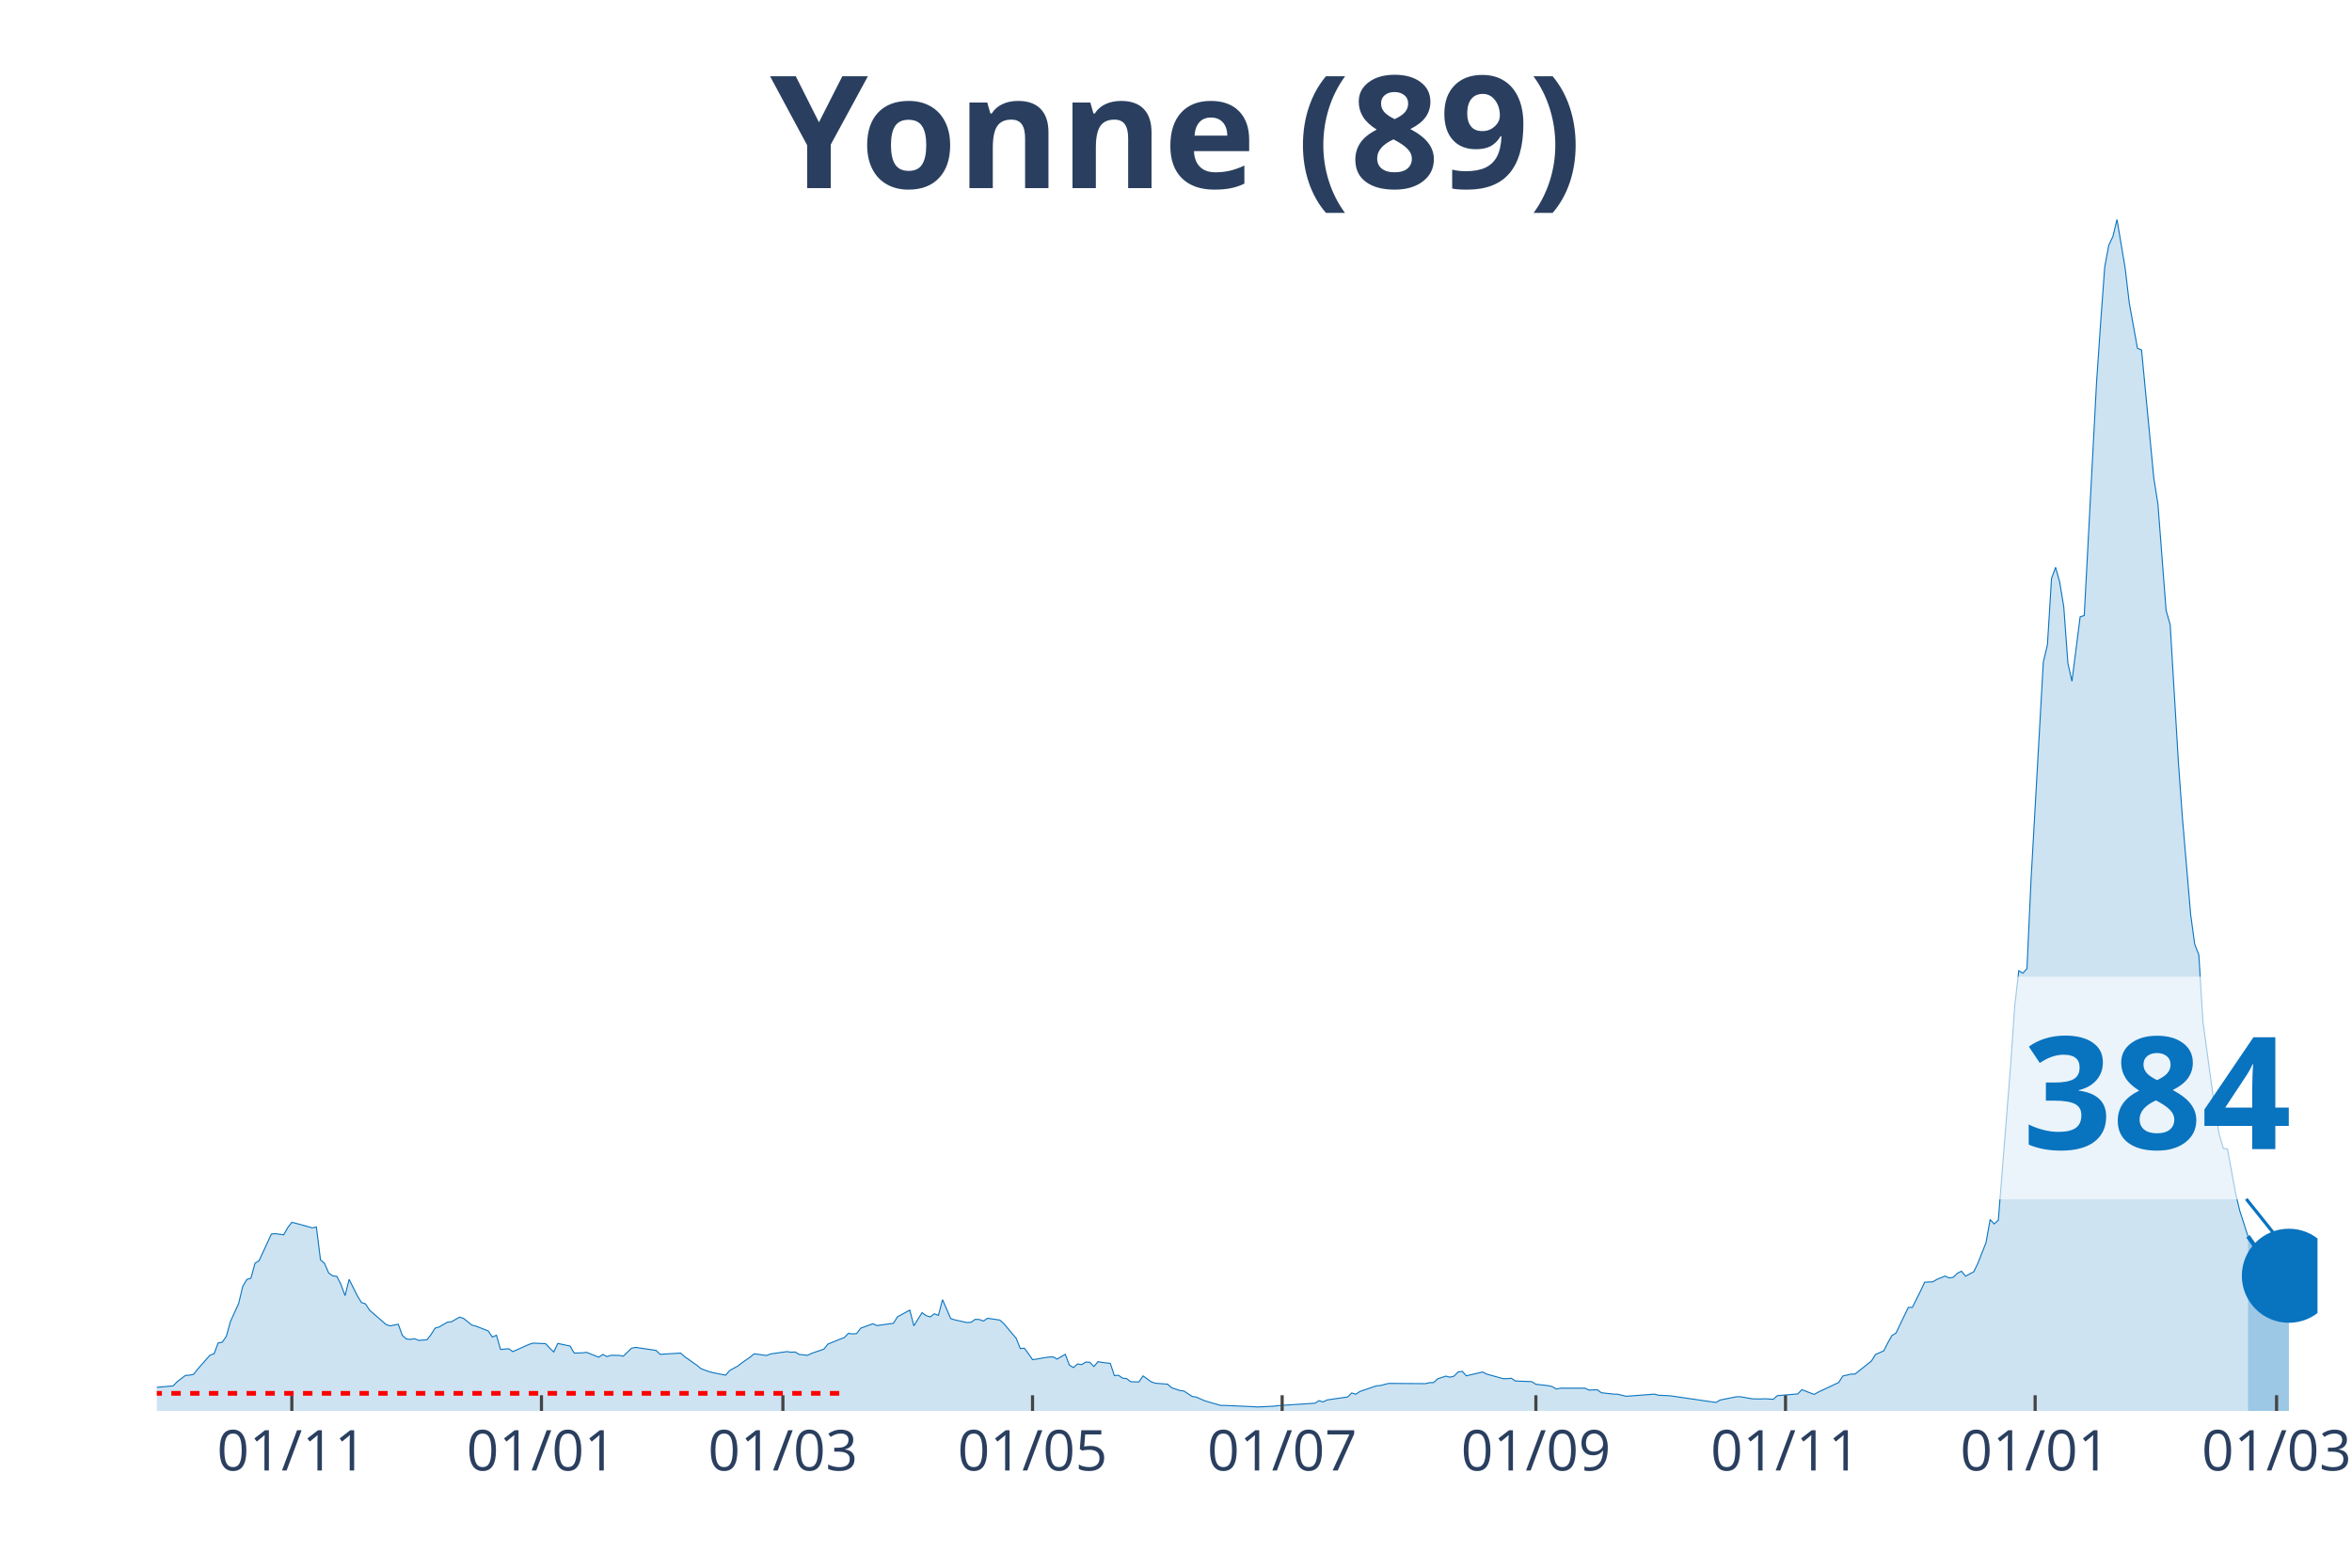
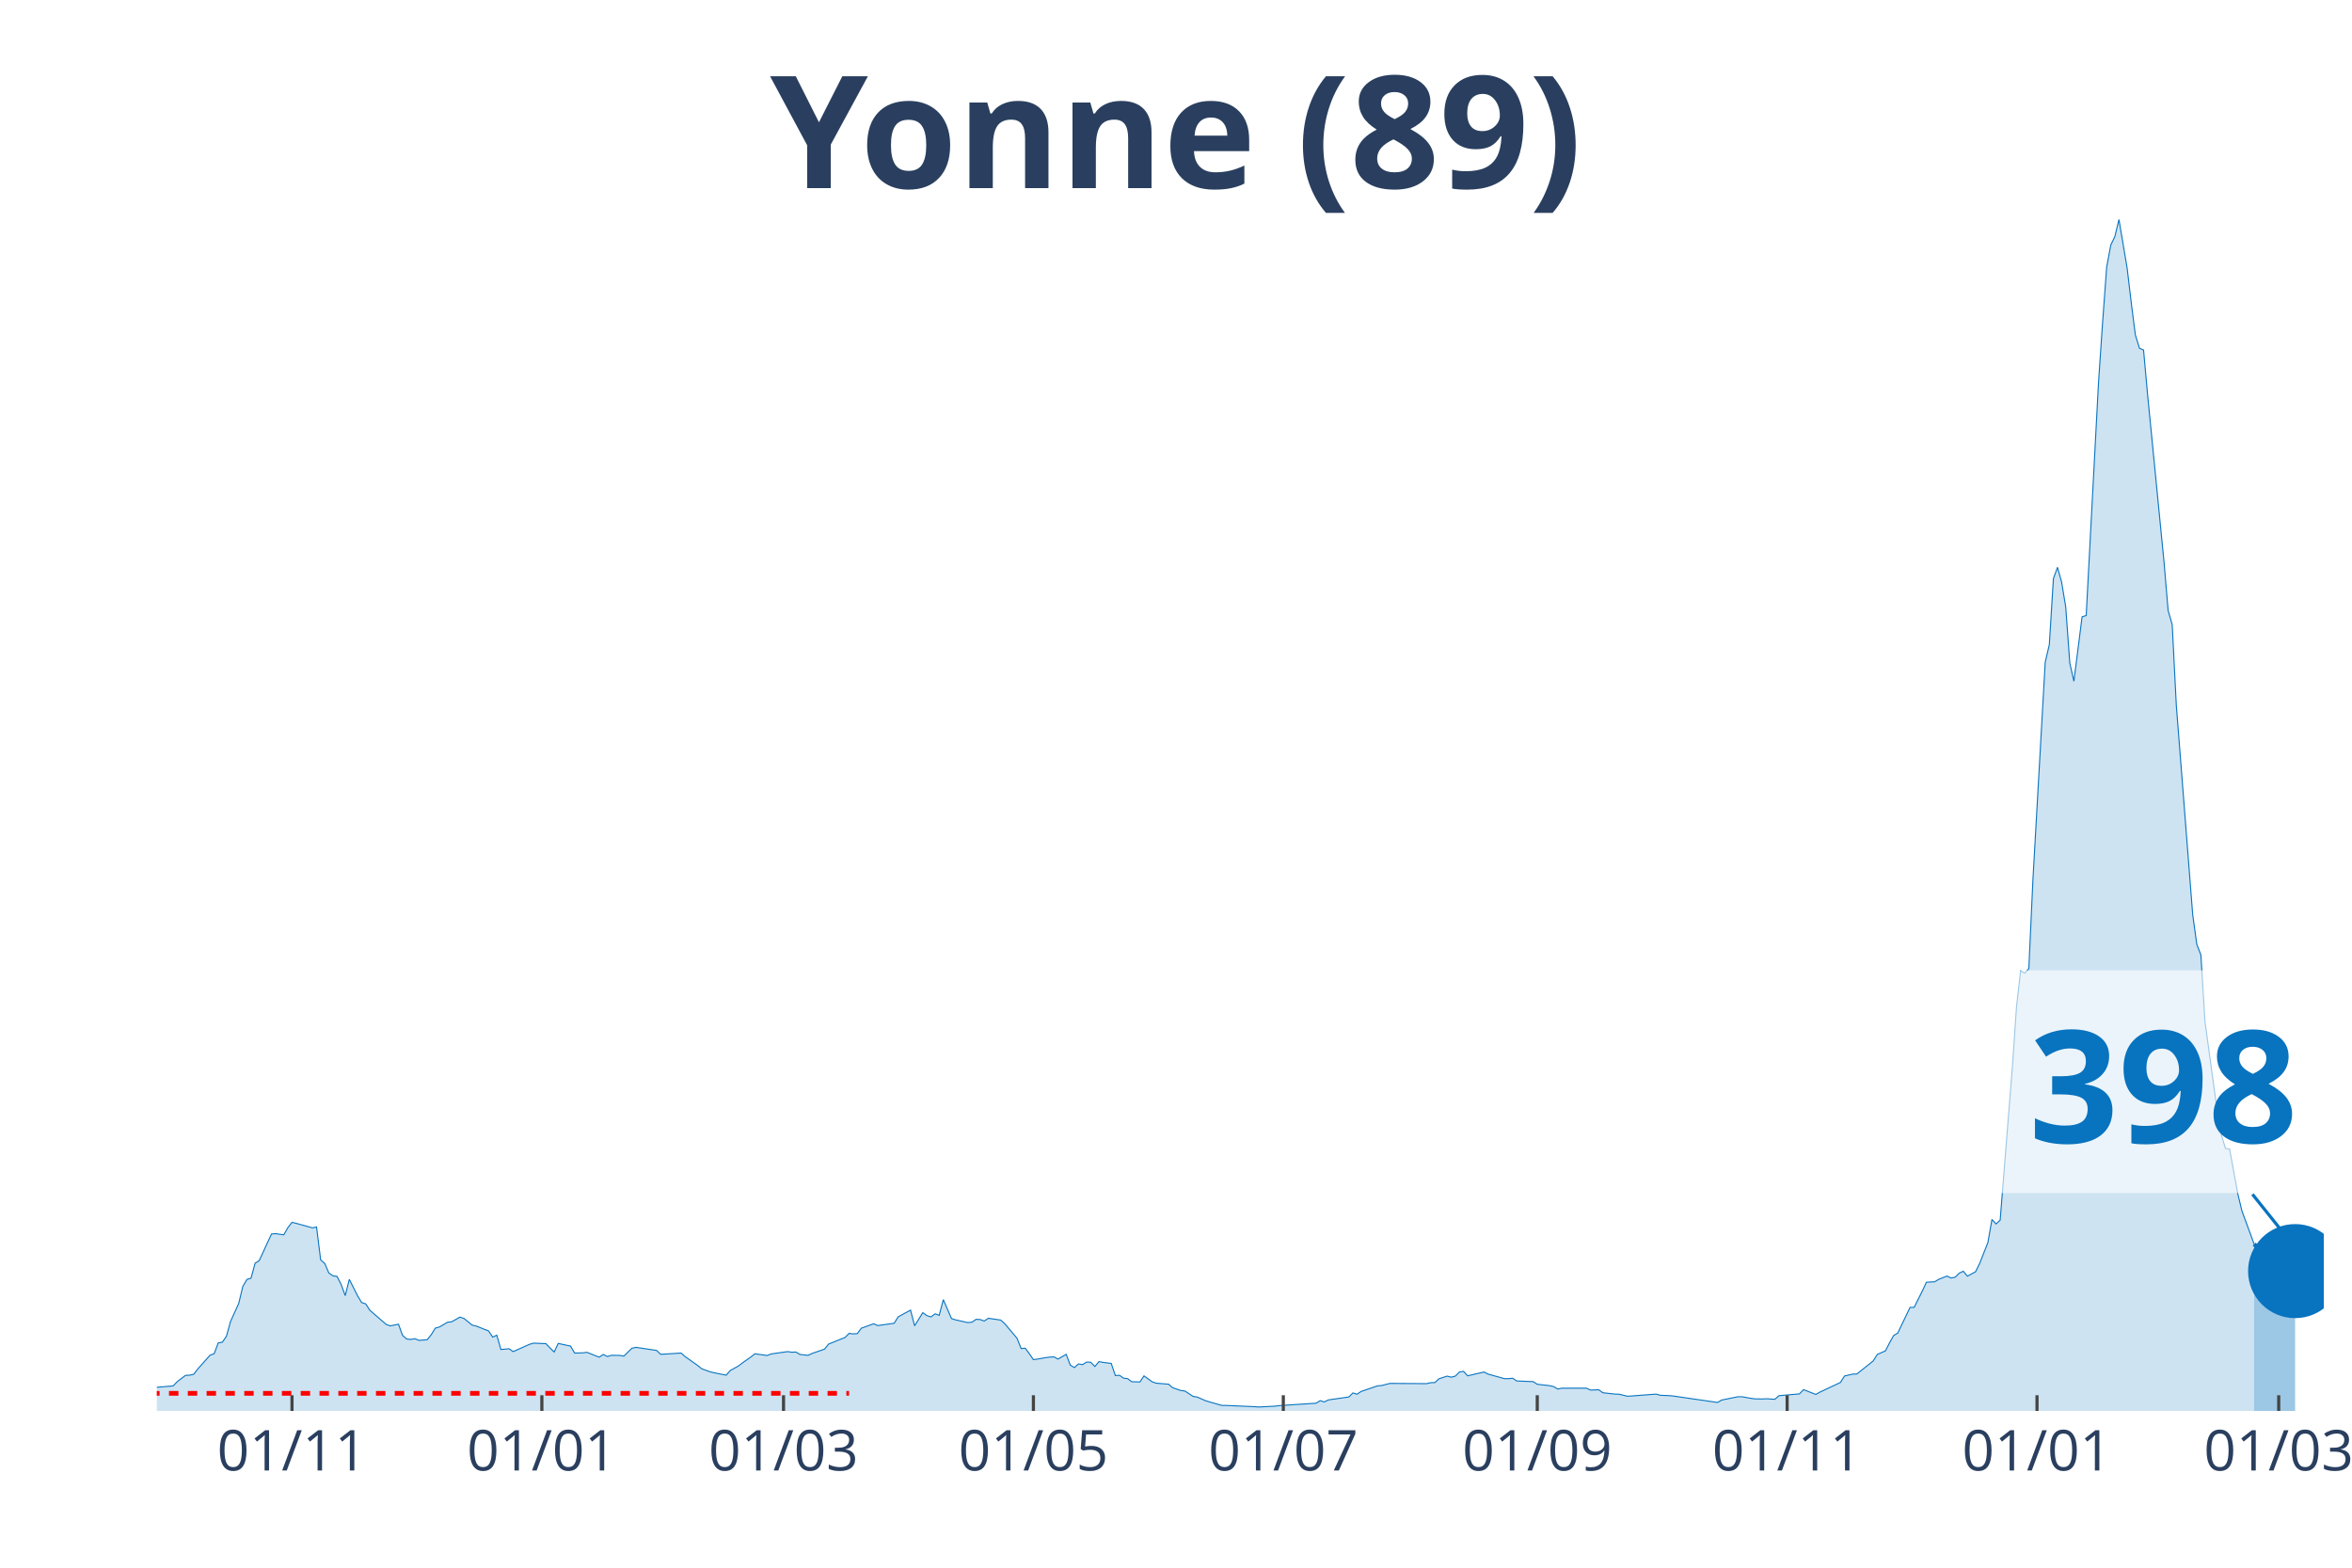
<svg xmlns="http://www.w3.org/2000/svg" class="main-svg" width="1125" height="750" style="" viewBox="0 0 750 500">
  <rect x="0" y="0" width="750" height="500" style="fill: rgb(0, 0, 0); fill-opacity: 0;" />
-   <defs id="defs-6239e3">
+   <defs id="defs-a6378c">
    <g class="clips">
-       <clipPath id="clip6239e3xyplot" class="plotclip">
-         <rect width="689" height="380" />
+       <clipPath id="clipa6378cxyplot" class="plotclip">
+         <rect width="691" height="380" />
      </clipPath>
-       <clipPath class="axesclip" id="clip6239e3x">
-         <rect x="50" y="0" width="689" height="500" />
+       <clipPath class="axesclip" id="clipa6378cx">
+         <rect x="50" y="0" width="691" height="500" />
      </clipPath>
-       <clipPath class="axesclip" id="clip6239e3y">
+       <clipPath class="axesclip" id="clipa6378cy">
        <rect x="0" y="70" width="750" height="380" />
      </clipPath>
-       <clipPath class="axesclip" id="clip6239e3xy">
-         <rect x="50" y="70" width="689" height="380" />
+       <clipPath class="axesclip" id="clipa6378cxy">
+         <rect x="50" y="70" width="691" height="380" />
      </clipPath>
    </g>
    <g class="gradients" />
  </defs>
  <g class="bglayer">
-     <rect class="bg" x="50" y="70" width="689" height="380" style="fill: rgb(0, 0, 0); fill-opacity: 0; stroke-width: 0;" />
+     <rect class="bg" x="50" y="70" width="691" height="380" style="fill: rgb(0, 0, 0); fill-opacity: 0; stroke-width: 0;" />
  </g>
  <g class="layer-below">
    <g class="imagelayer" />
    <g class="shapelayer" />
  </g>
  <g class="cartesianlayer">
    <g class="subplot xy">
      <g class="layer-subplot">
        <g class="shapelayer" />
        <g class="imagelayer" />
      </g>
      <g class="gridlayer">
        <g class="x">
-           <path class="xgrid crisp" transform="translate(93.06,0)" d="M0,70v380" style="stroke: rgb(255, 255, 255); stroke-opacity: 1; stroke-width: 1px;" />
-           <path class="xgrid crisp" transform="translate(172.66,0)" d="M0,70v380" style="stroke: rgb(255, 255, 255); stroke-opacity: 1; stroke-width: 1px;" />
-           <path class="xgrid crisp" transform="translate(249.65,0)" d="M0,70v380" style="stroke: rgb(255, 255, 255); stroke-opacity: 1; stroke-width: 1px;" />
-           <path class="xgrid crisp" transform="translate(329.25,0)" d="M0,70v380" style="stroke: rgb(255, 255, 255); stroke-opacity: 1; stroke-width: 1px;" />
-           <path class="xgrid crisp" transform="translate(408.85,0)" d="M0,70v380" style="stroke: rgb(255, 255, 255); stroke-opacity: 1; stroke-width: 1px;" />
-           <path class="xgrid crisp" transform="translate(489.76,0)" d="M0,70v380" style="stroke: rgb(255, 255, 255); stroke-opacity: 1; stroke-width: 1px;" />
-           <path class="xgrid crisp" transform="translate(569.36,0)" d="M0,70v380" style="stroke: rgb(255, 255, 255); stroke-opacity: 1; stroke-width: 1px;" />
-           <path class="xgrid crisp" transform="translate(648.96,0)" d="M0,70v380" style="stroke: rgb(255, 255, 255); stroke-opacity: 1; stroke-width: 1px;" />
-           <path class="xgrid crisp" transform="translate(725.95,0)" d="M0,70v380" style="stroke: rgb(255, 255, 255); stroke-opacity: 1; stroke-width: 1px;" />
+           <path class="xgrid crisp" transform="translate(93.11,0)" d="M0,70v380" style="stroke: rgb(255, 255, 255); stroke-opacity: 1; stroke-width: 1px;" />
+           <path class="xgrid crisp" transform="translate(172.79,0)" d="M0,70v380" style="stroke: rgb(255, 255, 255); stroke-opacity: 1; stroke-width: 1px;" />
+           <path class="xgrid crisp" transform="translate(249.85,0)" d="M0,70v380" style="stroke: rgb(255, 255, 255); stroke-opacity: 1; stroke-width: 1px;" />
+           <path class="xgrid crisp" transform="translate(329.53,0)" d="M0,70v380" style="stroke: rgb(255, 255, 255); stroke-opacity: 1; stroke-width: 1px;" />
+           <path class="xgrid crisp" transform="translate(409.22,0)" d="M0,70v380" style="stroke: rgb(255, 255, 255); stroke-opacity: 1; stroke-width: 1px;" />
+           <path class="xgrid crisp" transform="translate(490.2,0)" d="M0,70v380" style="stroke: rgb(255, 255, 255); stroke-opacity: 1; stroke-width: 1px;" />
+           <path class="xgrid crisp" transform="translate(569.88,0)" d="M0,70v380" style="stroke: rgb(255, 255, 255); stroke-opacity: 1; stroke-width: 1px;" />
+           <path class="xgrid crisp" transform="translate(649.56,0)" d="M0,70v380" style="stroke: rgb(255, 255, 255); stroke-opacity: 1; stroke-width: 1px;" />
+           <path class="xgrid crisp" transform="translate(726.63,0)" d="M0,70v380" style="stroke: rgb(255, 255, 255); stroke-opacity: 1; stroke-width: 1px;" />
        </g>
        <g class="y" />
      </g>
      <g class="zerolinelayer" />
      <path class="xlines-below" />
      <path class="ylines-below" />
      <g class="overlines-below" />
      <g class="xaxislayer-below" />
      <g class="yaxislayer-below" />
      <g class="overaxes-below" />
-       <g class="plot" transform="translate(50, 70)" clip-path="url('#clip6239e3xyplot')">
+       <g class="plot" transform="translate(50, 70)" clip-path="url('#clipa6378cxyplot')">
        <g class="scatterlayer mlayer">
-           <g class="trace scatter trace317cea" style="stroke-miterlimit: 2;">
+           <g class="trace scatter trace9b22d0" style="stroke-miterlimit: 2;">
            <g class="fills">
              <g>
-                 <path class="js-fill" d="M666.82,380L-177.47,380L-177.47,379.09L-147.46,379.76L-146.15,379.83L-110.92,379.87L-109.61,379.8L-95.26,379.63L-93.95,379.73L-69.16,379.22L-67.86,379.26L-56.11,378.58L-54.81,378.28L-37.84,375.99L-36.54,376.42L-30.01,377.1L-28.71,376.8L-26.1,375.34L-24.79,375.24L-19.57,373.35L-18.27,373.32L-14.35,372.78L-13.05,371.16L-10.44,370.59L-9.13,371.2L-5.22,371.13L-3.91,372.48L-1.3,373.22L0,372.48L5.22,372.01L6.52,370.66L9.13,368.67L10.44,368.6L11.74,368.33L13.05,366.64L16.96,362.22L18.27,361.75L19.57,358.31L20.88,358.07L22.18,356.18L23.49,351.46L26.1,345.73L27.4,340.3L28.71,338.07L30.01,337.67L31.32,332.88L32.62,332.07L36.54,323.57L37.84,323.46L40.45,323.83L41.76,321.54L43.06,319.85L44.37,320.16L49.59,321.61L50.89,321.34L52.2,331.83L53.5,332.98L54.81,336.01L56.11,336.92L57.42,337.09L58.72,339.66L60.03,343.23L61.33,338.04L63.94,343.26L65.25,345.42L66.55,345.86L67.86,347.89L73.08,352.41L74.38,352.88L76.99,352.34L78.3,355.91L79.6,357.06L80.91,357.2L82.21,356.96L83.52,357.5L86.13,357.3L87.43,355.68L88.73,353.59L90.04,353.22L92.65,351.7L93.95,351.56L96.56,350.08L97.87,350.52L100.48,352.64L101.78,352.95L105.7,354.5L107,356.45L108.31,355.85L109.61,360.4L112.22,360.17L113.53,361.08L118.75,358.75L120.05,358.38L123.97,358.55L125.27,359.93L126.58,361.21L127.88,358.48L131.8,359.32L133.1,361.55L135.71,361.48L137.02,361.31L140.93,362.86L142.24,361.99L143.54,362.66L144.85,362.26L147.46,362.29L148.76,362.53L151.37,360L152.68,359.73L159.2,360.7L160.51,361.95L167.03,361.55L168.34,362.7L172.25,365.46L173.55,366.54L176.16,367.49L177.47,367.82L181.38,368.6L182.69,367.11L185.3,365.66L186.6,364.65L189.21,362.83L190.52,361.78L194.43,362.32L195.74,361.82L200.96,361.08L202.26,361.28L203.57,361.21L204.87,361.99L207.48,362.26L208.79,361.65L212.7,360.3L214.01,358.68L217.92,357.1L219.23,356.59L220.53,355.27L221.84,355.44L223.14,355.34L224.45,353.62L228.36,352.2L229.67,352.78L234.89,352.04L236.19,349.98L240.11,347.85L241.41,352.85L244.02,348.66L245.33,349.61L246.63,350.01L247.94,349.03L249.24,349.51L250.55,344.51L253.16,350.55L254.46,350.96L258.38,351.83L259.68,351.7L260.98,350.79L262.29,350.85L263.59,351.33L264.9,350.45L268.81,351.02L270.12,352.17L274.03,356.83L275.34,360.1L276.64,360L277.95,361.75L279.25,363.64L280.56,363.47L283.17,363L284.47,362.83L285.78,362.76L287.08,363.47L289.69,361.95L291,365.39L292.3,366.17L293.61,365.02L294.91,365.23L296.22,364.42L297.52,364.48L298.83,365.83L300.13,364.28L301.44,364.52L304.05,364.85L305.35,368.73L306.66,368.63L307.96,369.54L309.27,369.71L310.57,370.69L313.18,370.76L314.49,368.83L317.1,370.72L318.4,371.16L322.32,371.47L323.62,372.61L326.23,373.49L327.54,373.66L330.15,375.38L331.45,375.58L334.06,376.73L335.37,377.13L339.28,378.25L340.59,378.25L349.72,378.65L351.02,378.75L356.24,378.48L357.55,378.31L369.29,377.54L370.6,376.73L371.9,377.13L373.21,376.49L379.73,375.55L381.04,374.27L382.34,374.67L383.65,373.79L388.87,372.01L390.17,371.9L392.78,371.23L394.09,371.23L404.53,371.3L405.83,370.99L407.14,370.96L408.44,369.75L411.05,368.9L412.36,369.24L413.66,368.9L414.97,367.59L416.27,367.38L417.58,368.8L422.8,367.59L424.1,368.26L429.32,369.71L430.63,369.71L431.93,369.58L433.23,370.45L438.45,370.66L439.76,371.5L443.67,371.94L444.98,372.24L446.28,373.02L447.59,372.75L455.42,372.75L456.72,373.35L459.33,373.25L460.64,374.2L464.55,374.64L465.86,374.67L468.47,375.31L469.77,375.24L477.6,374.64L478.91,375.01L481.52,375.11L482.82,375.21L497.18,377.3L498.48,376.53L503.7,375.48L505.01,375.48L507.62,375.95L508.92,376.15L511.53,376.19L512.84,376.12L515.45,376.29L516.75,375.14L523.27,374.57L524.58,373.22L528.49,374.74L529.8,374L536.32,370.93L537.63,368.87L540.24,368.26L541.54,368.23L546.76,364.08L548.07,361.99L550.68,360.84L551.98,358.28L553.29,355.95L554.59,355.17L558.51,346.98L559.81,346.98L562.42,341.75L563.73,338.95L566.34,338.81L567.64,338.04L570.25,336.99L571.56,337.6L572.86,337.36L574.17,336.08L575.47,335.44L576.78,337.02L579.39,335.61L580.69,332.94L583.3,326.3L584.61,318.94L585.91,320.36L587.22,319.15L591.13,269.93L592.44,251.01L593.74,239.6L595.05,240.38L596.35,238.93L597.66,210.49L601.57,141.17L602.88,135.64L604.18,114.52L605.48,110.95L606.79,115.64L608.09,123.56L609.4,141.48L610.7,147.28L613.31,126.73L614.62,126.33L618.53,52.15L619.84,33.02L621.14,15.21L622.45,8.16L623.75,5.46L625.06,0L627.67,15.55L628.97,26.58L631.58,41.05L632.89,41.63L636.8,82.48L638.11,90.71L640.72,124.68L642.02,129.23L644.63,172.95L645.94,191.03L648.55,221.69L649.85,231.17L651.16,234.54L652.46,255.8L656.38,284.5L657.68,291.89L658.99,296.31L660.29,296.44L662.9,310.68L664.21,316.14L666.82,324.27" style="fill: rgb(8, 115, 191); fill-opacity: 0.2; stroke-width: 0;" />
+                 <path class="js-fill" d="M668.79,380L-177.65,380L-177.65,379.09L-147.6,379.76L-146.3,379.83L-111.03,379.87L-109.72,379.8L-95.36,379.63L-94.05,379.73L-69.23,379.22L-67.92,379.26L-56.17,378.58L-54.86,378.28L-37.88,375.99L-36.57,376.42L-30.04,377.1L-28.74,376.8L-26.12,375.34L-24.82,375.24L-19.59,373.35L-18.29,373.32L-14.37,372.78L-13.06,371.16L-10.45,370.59L-9.14,371.2L-5.22,371.13L-3.92,372.48L-1.31,373.22L0,372.48L5.22,372.01L6.53,370.66L9.14,368.67L10.45,368.6L11.76,368.33L13.06,366.64L16.98,362.22L18.29,361.75L19.59,358.31L20.9,358.07L22.21,356.18L23.51,351.46L26.12,345.73L27.43,340.3L28.74,338.07L30.04,337.67L31.35,332.88L32.66,332.07L36.57,323.57L37.88,323.46L40.49,323.83L41.8,321.54L43.11,319.85L44.41,320.16L49.64,321.61L50.94,321.34L52.25,331.83L53.56,332.98L54.86,336.01L56.17,336.92L57.47,337.09L58.78,339.66L60.09,343.23L61.39,338.04L64.01,343.26L65.31,345.42L66.62,345.86L67.92,347.89L73.15,352.41L74.46,352.88L77.07,352.34L78.37,355.91L79.68,357.06L80.99,357.2L82.29,356.96L83.6,357.5L86.21,357.3L87.52,355.68L88.82,353.59L90.13,353.22L92.74,351.7L94.05,351.56L96.66,350.08L97.97,350.52L100.58,352.64L101.89,352.95L105.81,354.5L107.11,356.45L108.42,355.85L109.72,360.4L112.34,360.17L113.64,361.08L118.87,358.75L120.17,358.38L124.09,358.55L125.4,359.93L126.71,361.21L128.01,358.48L131.93,359.32L133.24,361.55L135.85,361.48L137.16,361.31L141.07,362.86L142.38,361.99L143.69,362.66L144.99,362.26L147.6,362.29L148.91,362.53L151.52,360L152.83,359.73L159.36,360.7L160.67,361.95L167.2,361.55L168.5,362.7L172.42,365.46L173.73,366.54L176.34,367.49L177.65,367.82L181.57,368.6L182.87,367.11L185.49,365.66L186.79,364.65L189.4,362.83L190.71,361.78L194.63,362.32L195.94,361.82L201.16,361.08L202.47,361.28L203.77,361.21L205.08,361.99L207.69,362.26L209,361.65L212.92,360.3L214.22,358.68L218.14,357.1L219.45,356.59L220.75,355.27L222.06,355.44L223.37,355.34L224.67,353.62L228.59,352.2L229.9,352.78L235.12,352.04L236.43,349.98L240.35,347.85L241.65,352.85L244.27,348.66L245.57,349.61L246.88,350.01L248.19,349.03L249.49,349.51L250.8,344.51L253.41,350.55L254.72,350.96L258.64,351.83L259.94,351.7L261.25,350.79L262.55,350.85L263.86,351.33L265.17,350.45L269.09,351.02L270.39,352.17L274.31,356.83L275.62,360.1L276.92,360L278.23,361.75L279.53,363.64L280.84,363.47L283.45,363L284.76,362.83L286.07,362.76L287.37,363.47L289.98,361.95L291.29,365.39L292.6,366.17L293.9,365.02L295.21,365.23L296.52,364.42L297.82,364.48L299.13,365.83L300.43,364.28L301.74,364.52L304.35,364.85L305.66,368.73L306.97,368.63L308.27,369.54L309.58,369.71L310.88,370.69L313.5,370.76L314.8,368.83L317.42,370.72L318.72,371.16L322.64,371.47L323.95,372.61L326.56,373.49L327.87,373.66L330.48,375.38L331.78,375.58L334.4,376.73L335.7,377.13L339.62,378.25L340.93,378.25L350.07,378.65L351.38,378.75L356.6,378.48L357.91,378.31L369.67,377.54L370.97,376.73L372.28,377.13L373.58,376.49L380.12,375.55L381.42,374.27L382.73,374.67L384.03,373.79L389.26,372.01L390.57,371.9L393.18,371.23L394.48,371.23L404.93,371.3L406.24,370.99L407.55,370.96L408.85,369.75L411.47,368.9L412.77,369.24L414.08,368.9L415.38,367.59L416.69,367.38L418,368.8L423.22,367.59L424.53,368.26L429.75,369.71L431.06,369.71L432.36,369.58L433.67,370.45L438.9,370.66L440.2,371.5L444.12,371.94L445.43,372.24L446.73,373.02L448.04,372.75L455.88,372.75L457.18,373.35L459.8,373.25L461.1,374.2L465.02,374.64L466.33,374.67L468.94,375.31L470.25,375.24L478.08,374.64L479.39,375.01L482,375.11L483.31,375.21L497.68,377.3L498.98,376.53L504.21,375.48L505.51,375.48L508.13,375.95L509.43,376.15L512.05,376.19L513.35,376.12L515.96,376.29L517.27,375.14L523.8,374.57L525.11,373.22L529.03,374.74L530.33,374L536.86,370.93L538.17,368.87L540.78,368.26L542.09,368.23L547.31,364.08L548.62,361.99L551.23,360.84L552.54,358.28L553.84,355.95L555.15,355.17L559.07,346.98L560.38,346.98L562.99,341.75L564.29,338.95L566.91,338.81L568.21,338.04L570.83,336.99L572.13,337.6L573.44,337.36L574.74,336.08L576.05,335.44L577.36,337.02L579.97,335.61L581.28,332.94L583.89,326.3L585.19,318.94L586.5,320.36L587.81,319.15L591.73,269.93L593.03,251.01L594.34,239.6L595.64,240.38L596.95,238.93L598.26,210.49L602.18,141.17L603.48,135.64L604.79,114.52L606.09,110.95L607.4,115.64L608.71,123.56L610.01,141.48L611.32,147.28L613.93,126.73L615.24,126.33L619.16,52.15L620.46,33.02L621.77,15.21L623.08,8.16L624.38,5.46L625.69,0L628.3,15.55L629.61,26.58L630.91,36.77L632.22,41.05L633.53,41.63L634.83,56L640.06,109.26L641.36,124.68L642.67,129.23L643.98,155L649.2,221.69L650.51,231.17L651.81,234.54L653.12,255.8L657.04,284.5L658.34,291.89L659.65,296.31L660.96,296.44L663.57,310.68L664.88,316.14L668.79,326.8" style="fill: rgb(8, 115, 191); fill-opacity: 0.2; stroke-width: 0;" />
              </g>
            </g>
            <g class="errorbars" />
            <g class="lines">
-               <path class="js-line" d="M-177.47,379.09L-147.46,379.76L-146.15,379.83L-110.92,379.87L-109.61,379.8L-95.26,379.63L-93.95,379.73L-69.16,379.22L-67.86,379.26L-56.11,378.58L-54.81,378.28L-37.84,375.99L-36.54,376.42L-30.01,377.1L-28.71,376.8L-26.1,375.34L-24.79,375.24L-19.57,373.35L-18.27,373.32L-14.35,372.78L-13.05,371.16L-10.44,370.59L-9.13,371.2L-5.22,371.13L-3.91,372.48L-1.3,373.22L0,372.48L5.22,372.01L6.52,370.66L9.13,368.67L10.44,368.6L11.74,368.33L13.05,366.64L16.96,362.22L18.27,361.75L19.57,358.31L20.88,358.07L22.18,356.18L23.49,351.46L26.1,345.73L27.4,340.3L28.71,338.07L30.01,337.67L31.32,332.88L32.62,332.07L36.54,323.57L37.84,323.46L40.45,323.83L41.76,321.54L43.06,319.85L44.37,320.16L49.59,321.61L50.89,321.34L52.2,331.83L53.5,332.98L54.81,336.01L56.11,336.92L57.42,337.09L58.72,339.66L60.03,343.23L61.33,338.04L63.94,343.26L65.25,345.42L66.55,345.86L67.86,347.89L73.08,352.41L74.38,352.88L76.99,352.34L78.3,355.91L79.6,357.06L80.91,357.2L82.21,356.96L83.52,357.5L86.13,357.3L87.43,355.68L88.73,353.59L90.04,353.22L92.65,351.7L93.95,351.56L96.56,350.08L97.87,350.52L100.48,352.64L101.78,352.95L105.7,354.5L107,356.45L108.31,355.85L109.61,360.4L112.22,360.17L113.53,361.08L118.75,358.75L120.05,358.38L123.97,358.55L125.27,359.93L126.58,361.21L127.88,358.48L131.8,359.32L133.1,361.55L135.71,361.48L137.02,361.31L140.93,362.86L142.24,361.99L143.54,362.66L144.85,362.26L147.46,362.29L148.76,362.53L151.37,360L152.68,359.73L159.2,360.7L160.51,361.95L167.03,361.55L168.34,362.7L172.25,365.46L173.55,366.54L176.16,367.49L177.47,367.82L181.38,368.6L182.69,367.11L185.3,365.66L186.6,364.65L189.21,362.83L190.52,361.78L194.43,362.32L195.74,361.82L200.96,361.08L202.26,361.28L203.57,361.21L204.87,361.99L207.48,362.26L208.79,361.65L212.7,360.3L214.01,358.68L217.92,357.1L219.23,356.59L220.53,355.27L221.84,355.44L223.14,355.34L224.45,353.62L228.36,352.2L229.67,352.78L234.89,352.04L236.19,349.98L240.11,347.85L241.41,352.85L244.02,348.66L245.33,349.61L246.63,350.01L247.94,349.03L249.24,349.51L250.55,344.51L253.16,350.55L254.46,350.96L258.38,351.83L259.68,351.7L260.98,350.79L262.29,350.85L263.59,351.33L264.9,350.45L268.81,351.02L270.12,352.17L274.03,356.83L275.34,360.1L276.64,360L277.95,361.75L279.25,363.64L280.56,363.47L283.17,363L284.47,362.83L285.78,362.76L287.08,363.47L289.69,361.95L291,365.39L292.3,366.17L293.61,365.02L294.91,365.23L296.22,364.42L297.52,364.48L298.83,365.83L300.13,364.28L301.44,364.52L304.05,364.85L305.35,368.73L306.66,368.63L307.96,369.54L309.27,369.71L310.57,370.69L313.18,370.76L314.49,368.83L317.1,370.72L318.4,371.16L322.32,371.47L323.62,372.61L326.23,373.49L327.54,373.66L330.15,375.38L331.45,375.58L334.06,376.73L335.37,377.13L339.28,378.25L340.59,378.25L349.72,378.65L351.02,378.75L356.24,378.48L357.55,378.31L369.29,377.54L370.6,376.73L371.9,377.13L373.21,376.49L379.73,375.55L381.04,374.27L382.34,374.67L383.65,373.79L388.87,372.01L390.17,371.9L392.78,371.23L394.09,371.23L404.53,371.3L405.83,370.99L407.14,370.96L408.44,369.75L411.05,368.9L412.36,369.24L413.66,368.9L414.97,367.59L416.27,367.38L417.58,368.8L422.8,367.59L424.1,368.26L429.32,369.71L430.63,369.71L431.93,369.58L433.23,370.45L438.45,370.66L439.76,371.5L443.67,371.94L444.98,372.24L446.28,373.02L447.59,372.75L455.42,372.75L456.72,373.35L459.33,373.25L460.64,374.2L464.55,374.64L465.86,374.67L468.47,375.31L469.77,375.24L477.6,374.64L478.91,375.01L481.52,375.11L482.82,375.21L497.18,377.3L498.48,376.53L503.7,375.48L505.01,375.48L507.62,375.95L508.92,376.15L511.53,376.19L512.84,376.12L515.45,376.29L516.75,375.14L523.27,374.57L524.58,373.22L528.49,374.74L529.8,374L536.32,370.93L537.63,368.87L540.24,368.26L541.54,368.23L546.76,364.08L548.07,361.99L550.68,360.84L551.98,358.28L553.29,355.95L554.59,355.17L558.51,346.98L559.81,346.98L562.42,341.75L563.73,338.95L566.34,338.81L567.64,338.04L570.25,336.99L571.56,337.6L572.86,337.36L574.17,336.08L575.47,335.44L576.78,337.02L579.39,335.61L580.69,332.94L583.3,326.3L584.61,318.94L585.91,320.36L587.22,319.15L591.13,269.93L592.44,251.01L593.74,239.6L595.05,240.38L596.35,238.93L597.66,210.49L601.57,141.17L602.88,135.64L604.18,114.52L605.48,110.95L606.79,115.64L608.09,123.56L609.4,141.48L610.7,147.28L613.31,126.73L614.62,126.33L618.53,52.15L619.84,33.02L621.14,15.21L622.45,8.16L623.75,5.46L625.06,0L627.67,15.55L628.97,26.58L631.58,41.05L632.89,41.63L636.8,82.48L638.11,90.71L640.72,124.68L642.02,129.23L644.63,172.95L645.94,191.03L648.55,221.69L649.85,231.17L651.16,234.54L652.46,255.8L656.38,284.5L657.68,291.89L658.99,296.31L660.29,296.44L662.9,310.68L664.21,316.14L666.82,324.27" style="vector-effect: non-scaling-stroke; fill: none; stroke: rgb(8, 115, 191); stroke-opacity: 1; stroke-width: 0.5px; opacity: 1;" />
+               <path class="js-line" d="M-177.65,379.09L-147.6,379.76L-146.3,379.83L-111.03,379.87L-109.72,379.8L-95.36,379.63L-94.05,379.73L-69.23,379.22L-67.92,379.26L-56.17,378.58L-54.86,378.28L-37.88,375.99L-36.57,376.42L-30.04,377.1L-28.74,376.8L-26.12,375.34L-24.82,375.24L-19.59,373.35L-18.29,373.32L-14.37,372.78L-13.06,371.16L-10.45,370.59L-9.14,371.2L-5.22,371.13L-3.92,372.48L-1.31,373.22L0,372.48L5.22,372.01L6.53,370.66L9.14,368.67L10.45,368.6L11.76,368.33L13.06,366.64L16.98,362.22L18.29,361.75L19.59,358.31L20.9,358.07L22.21,356.18L23.51,351.46L26.12,345.73L27.43,340.3L28.74,338.07L30.04,337.67L31.35,332.88L32.66,332.07L36.57,323.57L37.88,323.46L40.49,323.83L41.8,321.54L43.11,319.85L44.41,320.16L49.64,321.61L50.94,321.34L52.25,331.83L53.56,332.98L54.86,336.01L56.17,336.92L57.47,337.09L58.78,339.66L60.09,343.23L61.39,338.04L64.01,343.26L65.31,345.42L66.62,345.86L67.92,347.89L73.15,352.41L74.46,352.88L77.07,352.34L78.37,355.91L79.68,357.06L80.99,357.2L82.29,356.96L83.6,357.5L86.21,357.3L87.52,355.68L88.82,353.59L90.13,353.22L92.74,351.7L94.05,351.56L96.66,350.08L97.97,350.52L100.58,352.64L101.89,352.95L105.81,354.5L107.11,356.45L108.42,355.85L109.72,360.4L112.34,360.17L113.64,361.08L118.87,358.75L120.17,358.38L124.09,358.55L125.4,359.93L126.71,361.21L128.01,358.48L131.93,359.32L133.24,361.55L135.85,361.48L137.16,361.31L141.07,362.86L142.38,361.99L143.69,362.66L144.99,362.26L147.6,362.29L148.91,362.53L151.52,360L152.83,359.73L159.36,360.7L160.67,361.95L167.2,361.55L168.5,362.7L172.42,365.46L173.73,366.54L176.34,367.49L177.65,367.82L181.57,368.6L182.87,367.11L185.49,365.66L186.79,364.65L189.4,362.83L190.71,361.78L194.63,362.32L195.94,361.82L201.16,361.08L202.47,361.28L203.77,361.21L205.08,361.99L207.69,362.26L209,361.65L212.92,360.3L214.22,358.68L218.14,357.1L219.45,356.59L220.75,355.27L222.06,355.44L223.37,355.34L224.67,353.62L228.59,352.2L229.9,352.78L235.12,352.04L236.43,349.98L240.35,347.85L241.65,352.85L244.27,348.66L245.57,349.61L246.88,350.01L248.19,349.03L249.49,349.51L250.8,344.51L253.41,350.55L254.72,350.96L258.64,351.83L259.94,351.7L261.25,350.79L262.55,350.85L263.86,351.33L265.17,350.45L269.09,351.02L270.39,352.17L274.31,356.83L275.62,360.1L276.92,360L278.23,361.75L279.53,363.64L280.84,363.47L283.45,363L284.76,362.83L286.07,362.76L287.37,363.47L289.98,361.95L291.29,365.39L292.6,366.17L293.9,365.02L295.21,365.23L296.52,364.42L297.82,364.48L299.13,365.83L300.43,364.28L301.74,364.52L304.35,364.85L305.66,368.73L306.97,368.63L308.27,369.54L309.58,369.71L310.88,370.69L313.5,370.76L314.8,368.83L317.42,370.72L318.72,371.16L322.64,371.47L323.95,372.61L326.56,373.49L327.87,373.66L330.48,375.38L331.78,375.58L334.4,376.73L335.7,377.13L339.62,378.25L340.93,378.25L350.07,378.65L351.38,378.75L356.6,378.48L357.91,378.31L369.67,377.54L370.97,376.73L372.28,377.13L373.58,376.49L380.12,375.55L381.42,374.27L382.73,374.67L384.03,373.79L389.26,372.01L390.57,371.9L393.18,371.23L394.48,371.23L404.93,371.3L406.24,370.99L407.55,370.96L408.85,369.75L411.47,368.9L412.77,369.24L414.08,368.9L415.38,367.59L416.69,367.38L418,368.8L423.22,367.59L424.53,368.26L429.75,369.71L431.06,369.71L432.36,369.58L433.67,370.45L438.9,370.66L440.2,371.5L444.12,371.94L445.43,372.24L446.73,373.02L448.04,372.75L455.88,372.75L457.18,373.35L459.8,373.25L461.1,374.2L465.02,374.64L466.33,374.67L468.94,375.31L470.25,375.24L478.08,374.64L479.39,375.01L482,375.11L483.31,375.21L497.68,377.3L498.98,376.53L504.21,375.48L505.51,375.48L508.13,375.95L509.43,376.15L512.05,376.19L513.35,376.12L515.96,376.29L517.27,375.14L523.8,374.57L525.11,373.22L529.03,374.74L530.33,374L536.86,370.93L538.17,368.87L540.78,368.26L542.09,368.23L547.31,364.08L548.62,361.99L551.23,360.84L552.54,358.28L553.84,355.95L555.15,355.17L559.07,346.98L560.38,346.98L562.99,341.75L564.29,338.95L566.91,338.81L568.21,338.04L570.83,336.99L572.13,337.6L573.44,337.36L574.74,336.08L576.05,335.44L577.36,337.02L579.97,335.61L581.28,332.94L583.89,326.3L585.19,318.94L586.5,320.36L587.81,319.15L591.73,269.93L593.03,251.01L594.34,239.6L595.64,240.38L596.95,238.93L598.26,210.49L602.18,141.17L603.48,135.64L604.79,114.52L606.09,110.95L607.4,115.64L608.71,123.56L610.01,141.48L611.32,147.28L613.93,126.73L615.24,126.33L619.16,52.15L620.46,33.02L621.77,15.21L623.08,8.16L624.38,5.46L625.69,0L628.3,15.55L629.61,26.58L630.91,36.77L632.22,41.05L633.53,41.63L634.83,56L640.06,109.26L641.36,124.68L642.67,129.23L643.98,155L649.2,221.69L650.51,231.17L651.81,234.54L653.12,255.8L657.04,284.5L658.34,291.89L659.65,296.31L660.96,296.44L663.57,310.68L664.88,316.14L668.79,326.8" style="vector-effect: non-scaling-stroke; fill: none; stroke: rgb(8, 115, 191); stroke-opacity: 1; stroke-width: 0.5px; opacity: 1;" />
            </g>
            <g class="points" />
            <g class="text" />
          </g>
-           <g class="trace scatter trace180cc4" style="stroke-miterlimit: 2;">
+           <g class="trace scatter trace3ef98e" style="stroke-miterlimit: 2;">
            <g class="fills">
              <g>
-                 <path class="js-fill" d="M679.87,380L666.82,380L666.82,324.27L669.43,328.05L670.73,329.33L673.34,331.93L674.65,332.37L677.26,335.57L678.56,335.61L679.87,336.89" style="fill: rgb(8, 115, 191); fill-opacity: 0.4; stroke-width: 0;" />
+                 <path class="js-fill" d="M681.86,380L668.79,380L668.79,326.8L674.02,331.93L675.33,332.37L677.94,335.57L679.24,335.61L680.55,336.86L681.86,335.41" style="fill: rgb(8, 115, 191); fill-opacity: 0.4; stroke-width: 0;" />
              </g>
            </g>
            <g class="errorbars" />
            <g class="lines">
-               <path class="js-line" d="M666.82,324.27L669.43,328.05L670.73,329.33L673.34,331.93L674.65,332.37L677.26,335.57L678.56,335.61L679.87,336.89" style="vector-effect: non-scaling-stroke; fill: none; stroke: rgb(8, 115, 191); stroke-opacity: 1; stroke-width: 2px; opacity: 1;" />
+               <path class="js-line" d="M668.79,326.8L674.02,331.93L675.33,332.37L677.94,335.57L679.24,335.61L680.55,336.86L681.86,335.41" style="vector-effect: non-scaling-stroke; fill: none; stroke: rgb(8, 115, 191); stroke-opacity: 1; stroke-width: 2px; opacity: 1;" />
            </g>
            <g class="points" />
            <g class="text" />
          </g>
-           <g class="trace scatter traceff831e" style="stroke-miterlimit: 2; opacity: 1;">
+           <g class="trace scatter traceed7ae5" style="stroke-miterlimit: 2; opacity: 1;">
            <g class="fills" />
            <g class="errorbars" />
            <g class="lines" />
            <g class="points">
-               <path class="point" transform="translate(679.87,336.89)" d="M15,0A15,15 0 1,1 0,-15A15,15 0 0,1 15,0Z" style="opacity: 1; stroke-width: 0px; fill: rgb(8, 115, 191); fill-opacity: 1;" />
+               <path class="point" transform="translate(681.86,335.41)" d="M15,0A15,15 0 1,1 0,-15A15,15 0 0,1 15,0Z" style="opacity: 1; stroke-width: 0px; fill: rgb(8, 115, 191); fill-opacity: 1;" />
            </g>
            <g class="text" />
          </g>
        </g>
      </g>
      <g class="overplot" />
      <path class="xlines-above crisp" style="fill: none; stroke-width: 1px; stroke: rgb(0, 0, 0); stroke-opacity: 0;" d="" />
      <path class="ylines-above crisp" style="fill: none;" d="M0,0" />
      <g class="overlines-above" />
      <g class="xaxislayer-above">
-         <path class="xtick ticks crisp" d="M0,450v-5" transform="translate(93.06,0)" style="stroke: rgb(68, 68, 68); stroke-opacity: 1; stroke-width: 1px;" />
-         <path class="xtick ticks crisp" d="M0,450v-5" transform="translate(172.66,0)" style="stroke: rgb(68, 68, 68); stroke-opacity: 1; stroke-width: 1px;" />
-         <path class="xtick ticks crisp" d="M0,450v-5" transform="translate(249.65,0)" style="stroke: rgb(68, 68, 68); stroke-opacity: 1; stroke-width: 1px;" />
-         <path class="xtick ticks crisp" d="M0,450v-5" transform="translate(329.25,0)" style="stroke: rgb(68, 68, 68); stroke-opacity: 1; stroke-width: 1px;" />
-         <path class="xtick ticks crisp" d="M0,450v-5" transform="translate(408.85,0)" style="stroke: rgb(68, 68, 68); stroke-opacity: 1; stroke-width: 1px;" />
-         <path class="xtick ticks crisp" d="M0,450v-5" transform="translate(489.76,0)" style="stroke: rgb(68, 68, 68); stroke-opacity: 1; stroke-width: 1px;" />
-         <path class="xtick ticks crisp" d="M0,450v-5" transform="translate(569.36,0)" style="stroke: rgb(68, 68, 68); stroke-opacity: 1; stroke-width: 1px;" />
-         <path class="xtick ticks crisp" d="M0,450v-5" transform="translate(648.96,0)" style="stroke: rgb(68, 68, 68); stroke-opacity: 1; stroke-width: 1px;" />
-         <path class="xtick ticks crisp" d="M0,450v-5" transform="translate(725.95,0)" style="stroke: rgb(68, 68, 68); stroke-opacity: 1; stroke-width: 1px;" />
+         <path class="xtick ticks crisp" d="M0,450v-5" transform="translate(93.11,0)" style="stroke: rgb(68, 68, 68); stroke-opacity: 1; stroke-width: 1px;" />
+         <path class="xtick ticks crisp" d="M0,450v-5" transform="translate(172.79,0)" style="stroke: rgb(68, 68, 68); stroke-opacity: 1; stroke-width: 1px;" />
+         <path class="xtick ticks crisp" d="M0,450v-5" transform="translate(249.85,0)" style="stroke: rgb(68, 68, 68); stroke-opacity: 1; stroke-width: 1px;" />
+         <path class="xtick ticks crisp" d="M0,450v-5" transform="translate(329.53,0)" style="stroke: rgb(68, 68, 68); stroke-opacity: 1; stroke-width: 1px;" />
+         <path class="xtick ticks crisp" d="M0,450v-5" transform="translate(409.22,0)" style="stroke: rgb(68, 68, 68); stroke-opacity: 1; stroke-width: 1px;" />
+         <path class="xtick ticks crisp" d="M0,450v-5" transform="translate(490.2,0)" style="stroke: rgb(68, 68, 68); stroke-opacity: 1; stroke-width: 1px;" />
+         <path class="xtick ticks crisp" d="M0,450v-5" transform="translate(569.88,0)" style="stroke: rgb(68, 68, 68); stroke-opacity: 1; stroke-width: 1px;" />
+         <path class="xtick ticks crisp" d="M0,450v-5" transform="translate(649.56,0)" style="stroke: rgb(68, 68, 68); stroke-opacity: 1; stroke-width: 1px;" />
+         <path class="xtick ticks crisp" d="M0,450v-5" transform="translate(726.63,0)" style="stroke: rgb(68, 68, 68); stroke-opacity: 1; stroke-width: 1px;" />
        <g class="xtick">
-           <text text-anchor="middle" x="0" y="469" transform="translate(93.06,0)" style="font-family: 'Open Sans', verdana, arial, sans-serif; font-size: 18px; fill: rgb(42, 63, 95); fill-opacity: 1; white-space: pre;">01/11</text>
+           <text text-anchor="middle" x="0" y="469" transform="translate(93.11,0)" style="font-family: 'Open Sans', verdana, arial, sans-serif; font-size: 18px; fill: rgb(42, 63, 95); fill-opacity: 1; white-space: pre;">01/11</text>
        </g>
        <g class="xtick">
-           <text text-anchor="middle" x="0" y="469" transform="translate(172.66,0)" style="font-family: 'Open Sans', verdana, arial, sans-serif; font-size: 18px; fill: rgb(42, 63, 95); fill-opacity: 1; white-space: pre;">01/01</text>
+           <text text-anchor="middle" x="0" y="469" transform="translate(172.79,0)" style="font-family: 'Open Sans', verdana, arial, sans-serif; font-size: 18px; fill: rgb(42, 63, 95); fill-opacity: 1; white-space: pre;">01/01</text>
        </g>
        <g class="xtick">
-           <text text-anchor="middle" x="0" y="469" transform="translate(249.65,0)" style="font-family: 'Open Sans', verdana, arial, sans-serif; font-size: 18px; fill: rgb(42, 63, 95); fill-opacity: 1; white-space: pre;">01/03</text>
+           <text text-anchor="middle" x="0" y="469" transform="translate(249.85,0)" style="font-family: 'Open Sans', verdana, arial, sans-serif; font-size: 18px; fill: rgb(42, 63, 95); fill-opacity: 1; white-space: pre;">01/03</text>
        </g>
        <g class="xtick">
-           <text text-anchor="middle" x="0" y="469" transform="translate(329.25,0)" style="font-family: 'Open Sans', verdana, arial, sans-serif; font-size: 18px; fill: rgb(42, 63, 95); fill-opacity: 1; white-space: pre;">01/05</text>
+           <text text-anchor="middle" x="0" y="469" transform="translate(329.53,0)" style="font-family: 'Open Sans', verdana, arial, sans-serif; font-size: 18px; fill: rgb(42, 63, 95); fill-opacity: 1; white-space: pre;">01/05</text>
        </g>
        <g class="xtick">
-           <text text-anchor="middle" x="0" y="469" transform="translate(408.85,0)" style="font-family: 'Open Sans', verdana, arial, sans-serif; font-size: 18px; fill: rgb(42, 63, 95); fill-opacity: 1; white-space: pre;">01/07</text>
+           <text text-anchor="middle" x="0" y="469" transform="translate(409.22,0)" style="font-family: 'Open Sans', verdana, arial, sans-serif; font-size: 18px; fill: rgb(42, 63, 95); fill-opacity: 1; white-space: pre;">01/07</text>
        </g>
        <g class="xtick">
-           <text text-anchor="middle" x="0" y="469" transform="translate(489.76,0)" style="font-family: 'Open Sans', verdana, arial, sans-serif; font-size: 18px; fill: rgb(42, 63, 95); fill-opacity: 1; white-space: pre;">01/09</text>
+           <text text-anchor="middle" x="0" y="469" transform="translate(490.2,0)" style="font-family: 'Open Sans', verdana, arial, sans-serif; font-size: 18px; fill: rgb(42, 63, 95); fill-opacity: 1; white-space: pre;">01/09</text>
        </g>
        <g class="xtick">
-           <text text-anchor="middle" x="0" y="469" transform="translate(569.36,0)" style="font-family: 'Open Sans', verdana, arial, sans-serif; font-size: 18px; fill: rgb(42, 63, 95); fill-opacity: 1; white-space: pre;">01/11</text>
+           <text text-anchor="middle" x="0" y="469" transform="translate(569.88,0)" style="font-family: 'Open Sans', verdana, arial, sans-serif; font-size: 18px; fill: rgb(42, 63, 95); fill-opacity: 1; white-space: pre;">01/11</text>
        </g>
        <g class="xtick">
-           <text text-anchor="middle" x="0" y="469" transform="translate(648.96,0)" style="font-family: 'Open Sans', verdana, arial, sans-serif; font-size: 18px; fill: rgb(42, 63, 95); fill-opacity: 1; white-space: pre;">01/01</text>
+           <text text-anchor="middle" x="0" y="469" transform="translate(649.56,0)" style="font-family: 'Open Sans', verdana, arial, sans-serif; font-size: 18px; fill: rgb(42, 63, 95); fill-opacity: 1; white-space: pre;">01/01</text>
        </g>
        <g class="xtick">
-           <text text-anchor="middle" x="0" y="469" transform="translate(725.95,0)" style="font-family: 'Open Sans', verdana, arial, sans-serif; font-size: 18px; fill: rgb(42, 63, 95); fill-opacity: 1; white-space: pre;">01/03</text>
+           <text text-anchor="middle" x="0" y="469" transform="translate(726.63,0)" style="font-family: 'Open Sans', verdana, arial, sans-serif; font-size: 18px; fill: rgb(42, 63, 95); fill-opacity: 1; white-space: pre;">01/03</text>
        </g>
      </g>
      <g class="yaxislayer-above" />
      <g class="overaxes-above" />
    </g>
  </g>
  <g class="polarlayer" />
  <g class="ternarylayer" />
  <g class="geolayer" />
  <g class="funnelarealayer" />
  <g class="pielayer" />
  <g class="treemaplayer" />
  <g class="sunburstlayer" />
  <g class="glimages" />
-   <defs id="topdefs-6239e3">
+   <defs id="topdefs-a6378c">
    <g class="clips" />
  </defs>
  <g class="layer-above">
    <g class="imagelayer" />
    <g class="shapelayer">
-       <path data-index="0" fill-rule="evenodd" d="M-683.37,444.4L270.53,444.4" clip-path="url('#clip6239e3xy')" style="opacity: 1; stroke: rgb(255, 0, 0); stroke-opacity: 1; fill: rgb(0, 0, 0); fill-opacity: 0; stroke-dasharray: 3px, 3px; stroke-width: 1.5px;" />
+       <path data-index="0" fill-rule="evenodd" d="M-684.11,444.4L270.75,444.4" clip-path="url('#clipa6378cxy')" style="opacity: 1; stroke: rgb(255, 0, 0); stroke-opacity: 1; fill: rgb(0, 0, 0); fill-opacity: 0; stroke-dasharray: 3px, 3px; stroke-width: 1.5px;" />
    </g>
  </g>
  <g class="infolayer">
    <g class="g-gtitle">
      <text class="gtitle" x="375" y="25" text-anchor="middle" dy="0.7em" style="font-family: 'Open Sans', verdana, arial, sans-serif; font-size: 50px; fill: rgb(42, 63, 95); opacity: 1; font-weight: normal; white-space: pre;">
        <tspan style="font-weight:bold">Yonne (89)</tspan>
      </text>
    </g>
    <g class="g-xtitle" />
    <g class="annotation" data-index="0" style="opacity: 1;">
-       <g class="annotation-text-g" transform="rotate(0,687.87,346.89)">
-         <g class="cursor-pointer" transform="translate(630, 311)">
+       <g class="annotation-text-g" transform="rotate(0,689.86,345.41)">
+         <g class="cursor-pointer" transform="translate(632, 309)">
          <rect class="bg" x="0.5" y="0.5" width="115" height="71" style="stroke-width: 1px; stroke: rgb(0, 0, 0); stroke-opacity: 0; fill: rgb(255, 255, 255); fill-opacity: 0.6;" />
          <text class="annotation-text" text-anchor="middle" x="57.812" y="55.5" style="font-family: 'Open Sans', verdana, arial, sans-serif; font-size: 50px; fill: rgb(8, 115, 191); fill-opacity: 1; white-space: pre;">
-             <tspan style="font-weight:bold">384 </tspan>
+             <tspan style="font-weight:bold">398 </tspan>
          </text>
        </g>
      </g>
      <g class="annotation-arrow-g" style="opacity: 1;">
-         <path d="M716.27,382.39L727.87,396.89" style="stroke-width: 1px; stroke: rgb(8, 115, 191); stroke-opacity: 1; stroke-dasharray: 0px, 0px, 18.569px, 18.569px;" />
+         <path d="M718.26,380.91L729.86,395.41" style="stroke-width: 1px; stroke: rgb(8, 115, 191); stroke-opacity: 1; stroke-dasharray: 0px, 0px, 18.569px, 18.569px;" />
      </g>
    </g>
  </g>
</svg>
